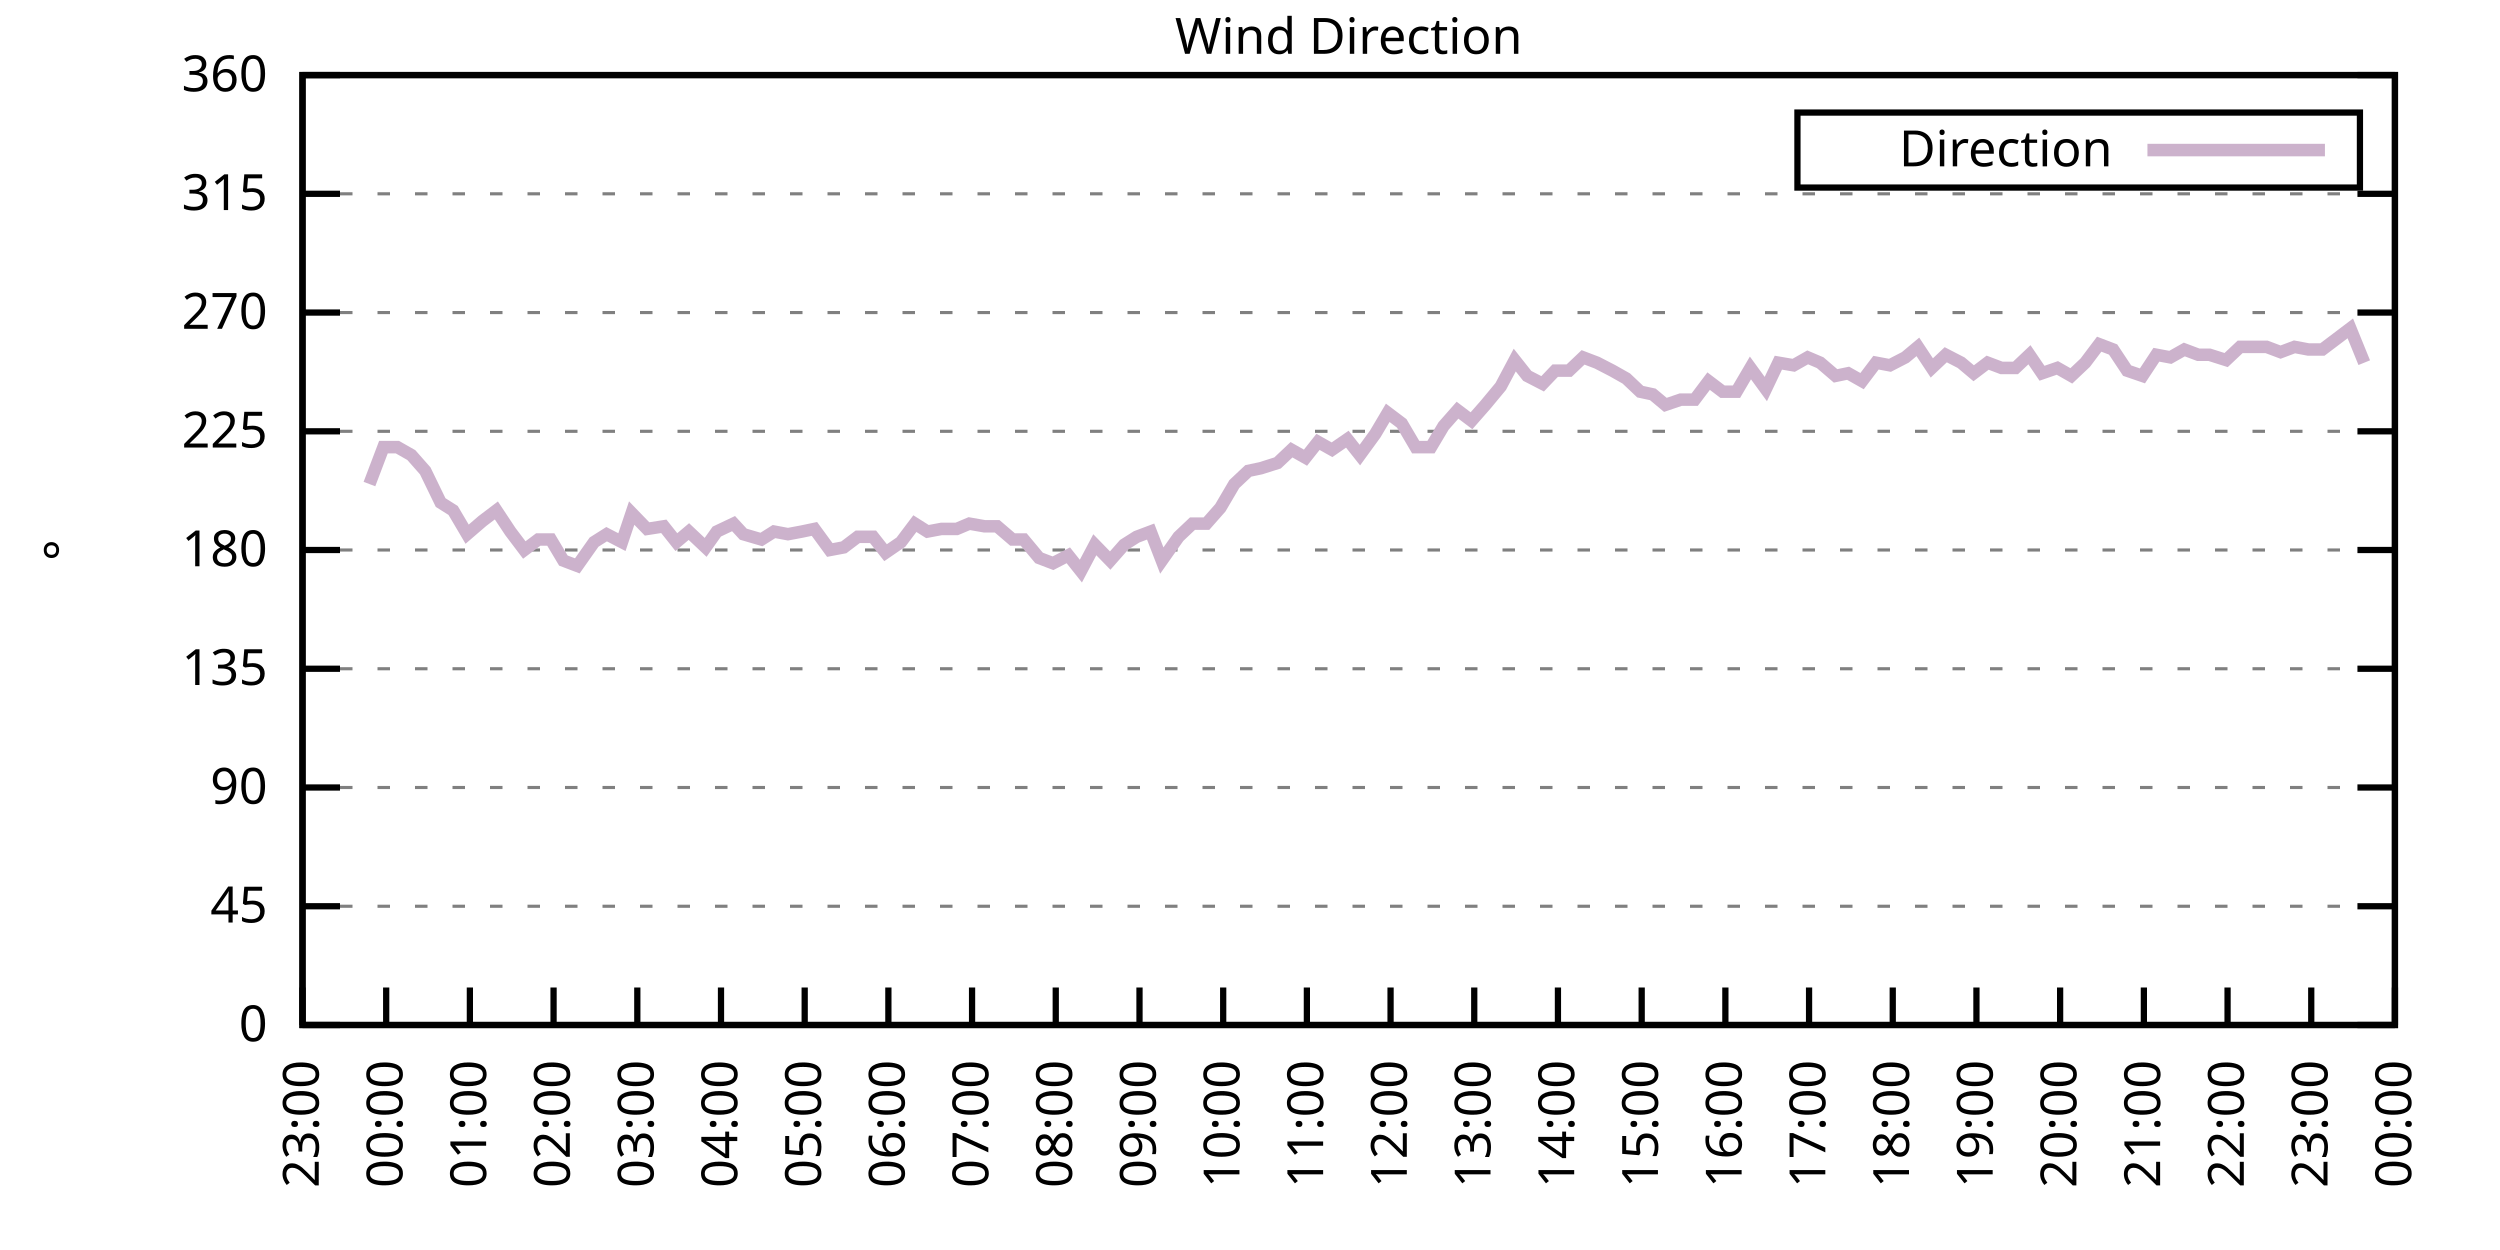
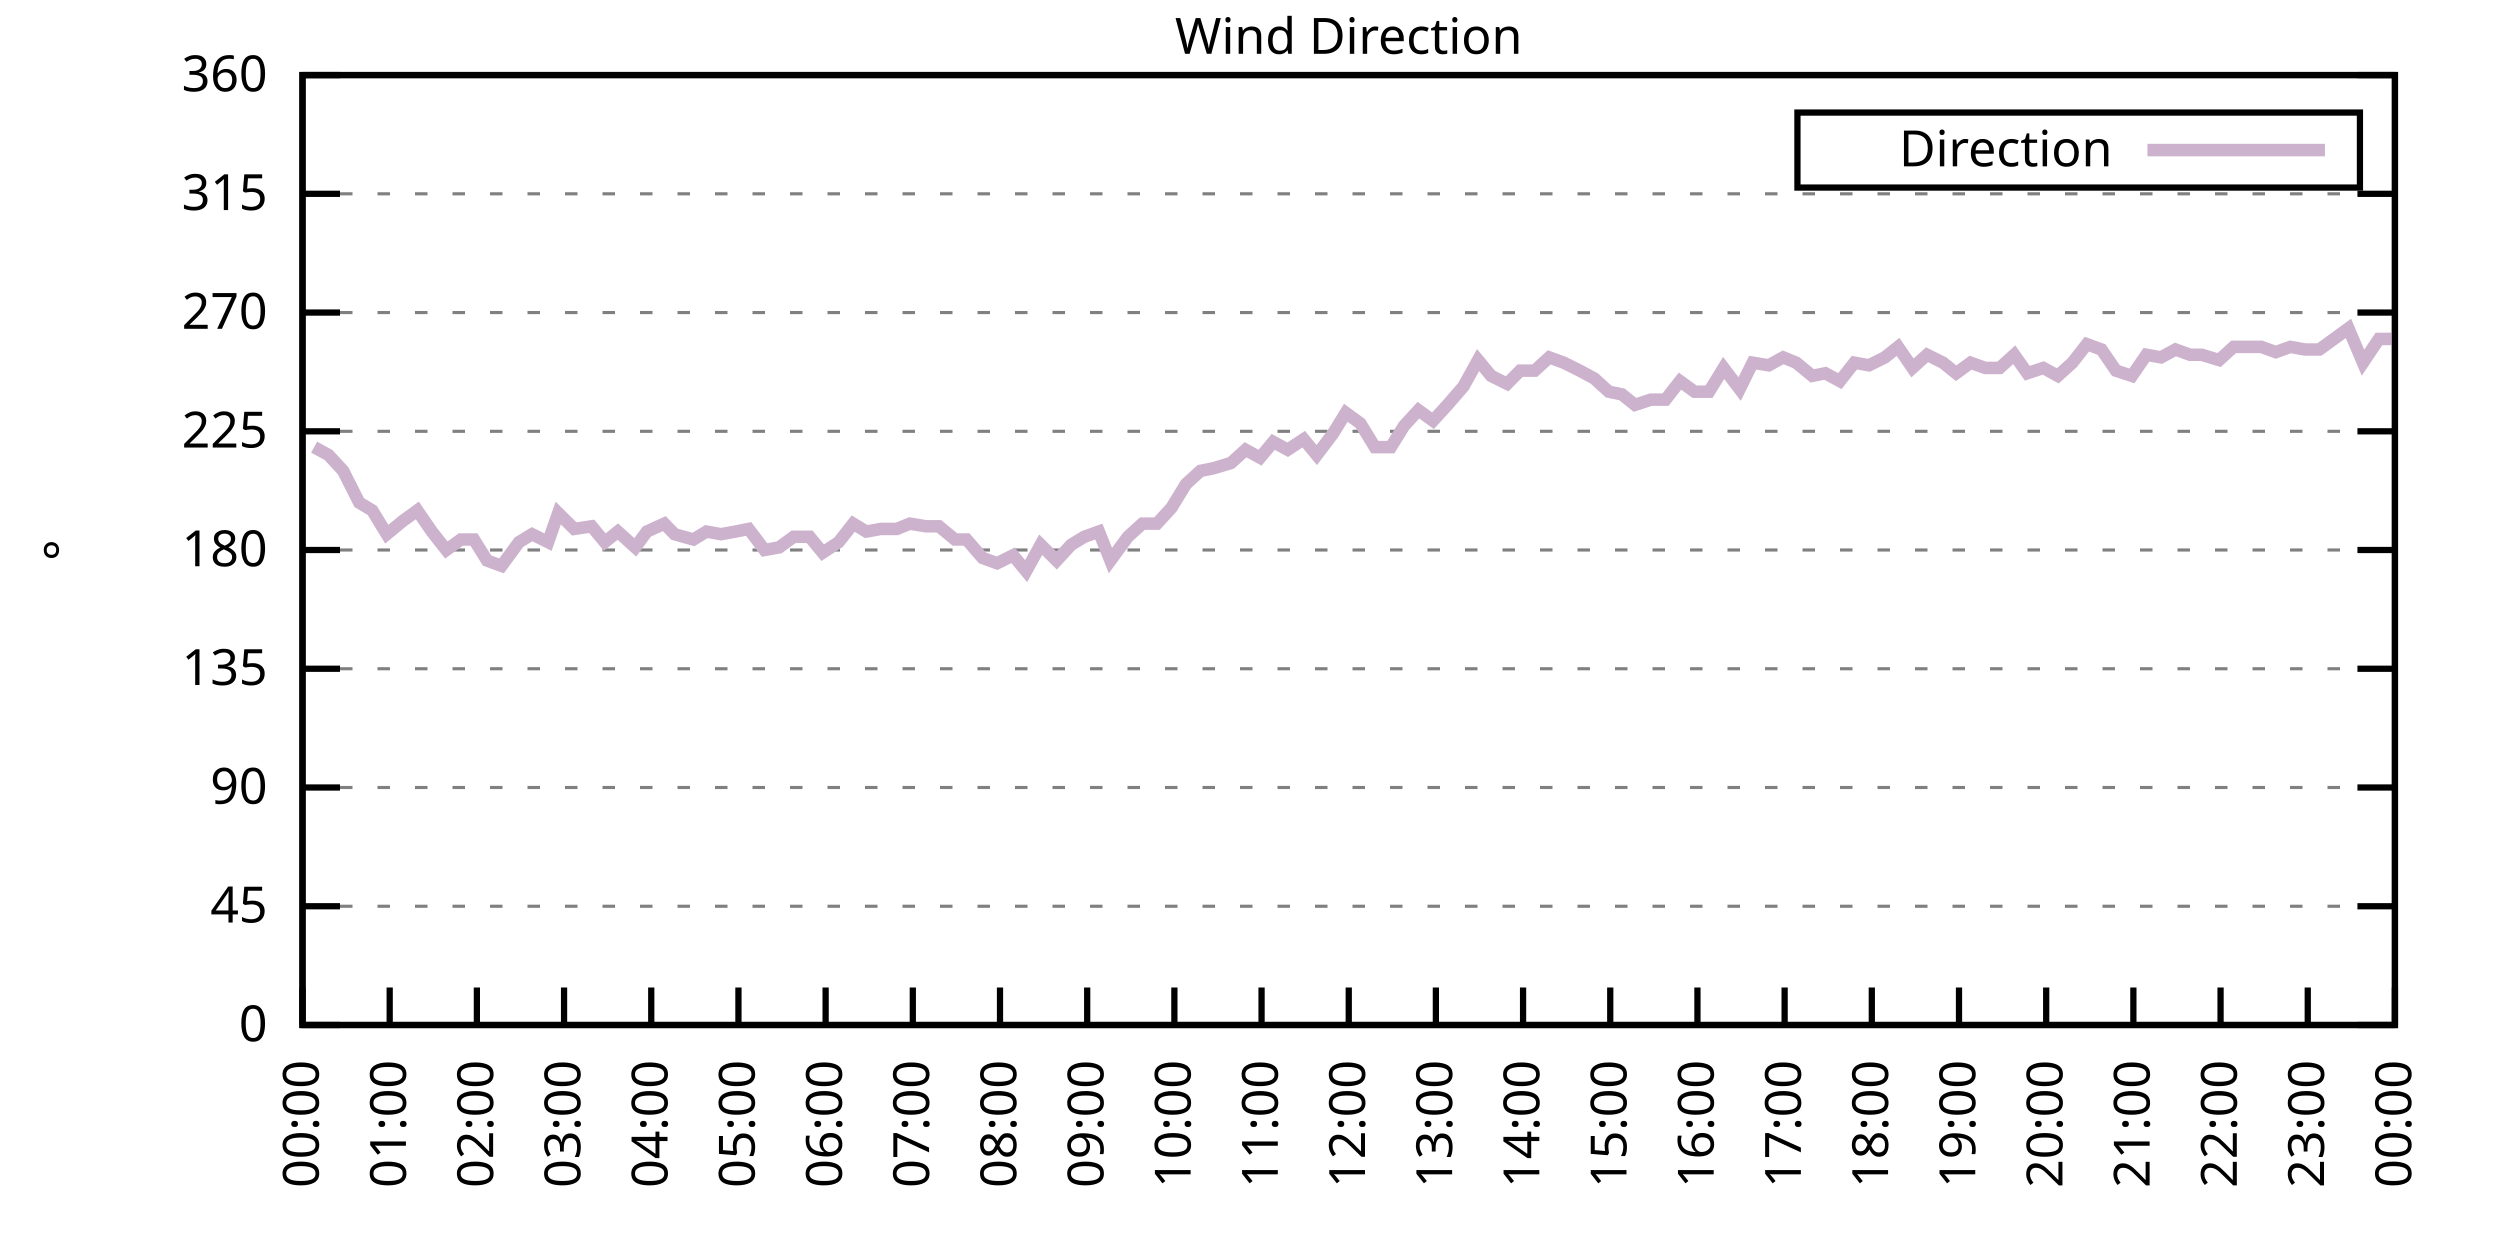
<svg xmlns="http://www.w3.org/2000/svg" xmlns:xlink="http://www.w3.org/1999/xlink" width="400" height="200" viewBox="0 0 400 200">
  <g id="gnuplot_canvas">
    <rect x="0" y="0" width="400" height="200" fill="none" />
    <defs>
      <circle id="gpDot" r="0.5" stroke-width="0.5" stroke="currentColor" />
      <path id="gpPt0" stroke-width="0.333" stroke="currentColor" d="M-1,0 h2 M0,-1 v2" />
      <path id="gpPt1" stroke-width="0.333" stroke="currentColor" d="M-1,-1 L1,1 M1,-1 L-1,1" />
      <path id="gpPt2" stroke-width="0.333" stroke="currentColor" d="M-1,0 L1,0 M0,-1 L0,1 M-1,-1 L1,1 M-1,1 L1,-1" />
      <rect id="gpPt3" stroke-width="0.333" stroke="currentColor" x="-1" y="-1" width="2" height="2" />
      <rect id="gpPt4" stroke-width="0.333" stroke="currentColor" fill="currentColor" x="-1" y="-1" width="2" height="2" />
      <circle id="gpPt5" stroke-width="0.333" stroke="currentColor" cx="0" cy="0" r="1" />
      <use xlink:href="#gpPt5" id="gpPt6" fill="currentColor" stroke="none" />
      <path id="gpPt7" stroke-width="0.333" stroke="currentColor" d="M0,-1.33 L-1.33,0.67 L1.33,0.67 z" />
      <use xlink:href="#gpPt7" id="gpPt8" fill="currentColor" stroke="none" />
      <use xlink:href="#gpPt7" id="gpPt9" stroke="currentColor" transform="rotate(180)" />
      <use xlink:href="#gpPt9" id="gpPt10" fill="currentColor" stroke="none" />
      <use xlink:href="#gpPt3" id="gpPt11" stroke="currentColor" transform="rotate(45)" />
      <use xlink:href="#gpPt11" id="gpPt12" fill="currentColor" stroke="none" />
      <path id="gpPt13" stroke-width="0.333" stroke="currentColor" d="M0,1.330 L1.265,0.411 L0.782,-1.067 L-0.782,-1.076 L-1.265,0.411 z" />
      <use xlink:href="#gpPt13" id="gpPt14" fill="currentColor" stroke="none" />
      <filter id="textbox" filterUnits="objectBoundingBox" x="0" y="0" height="1" width="1">
        <feFlood flood-color="white" flood-opacity="1" result="bgnd" />
        <feComposite in="SourceGraphic" in2="bgnd" operator="atop" />
      </filter>
      <filter id="greybox" filterUnits="objectBoundingBox" x="0" y="0" height="1" width="1">
        <feFlood flood-color="lightgrey" flood-opacity="1" result="grey" />
        <feComposite in="SourceGraphic" in2="grey" operator="atop" />
      </filter>
    </defs>
    <g fill="none" color="white" stroke="currentColor" stroke-width="1.00" stroke-linecap="butt" stroke-linejoin="miter">
</g>
    <g fill="none" color="black" stroke="currentColor" stroke-width="1.00" stroke-linecap="butt" stroke-linejoin="miter">
      <g stroke="none" shape-rendering="crispEdges">
        <polygon fill="rgb(255, 255, 255)" points="48.40,164.00 383.18,164.00 383.18,12.02 48.40,12.02 " />
      </g>
    </g>
    <g fill="none" color="black" stroke="currentColor" stroke-width="1.00" stroke-linecap="butt" stroke-linejoin="miter">
</g>
    <g fill="none" color="black" stroke="black" stroke-width="0.50" stroke-linecap="butt" stroke-linejoin="miter">
</g>
    <g fill="none" color="gray" stroke="currentColor" stroke-width="0.50" stroke-linecap="butt" stroke-linejoin="miter">
      <path stroke="gray" stroke-dasharray="2,4" class="gridline" d="M48.40,164.00 L383.19,164.00  " />
    </g>
    <g fill="none" color="gray" stroke="gray" stroke-width="1.00" stroke-linecap="butt" stroke-linejoin="miter">
</g>
    <g fill="none" color="black" stroke="currentColor" stroke-width="1.00" stroke-linecap="butt" stroke-linejoin="miter">
      <path stroke="black" d="M48.40,164.00 L54.40,164.00 M383.19,164.00 L377.19,164.00  " />
      <g transform="translate(42.80,166.60)" stroke="none" fill="black" font-family="Sans" font-size="8.00" text-anchor="end">
        <text>
          <tspan font-family="Sans"> 0</tspan>
        </text>
      </g>
    </g>
    <g fill="none" color="black" stroke="currentColor" stroke-width="1.00" stroke-linecap="butt" stroke-linejoin="miter">
</g>
    <g fill="none" color="black" stroke="black" stroke-width="0.50" stroke-linecap="butt" stroke-linejoin="miter">
</g>
    <g fill="none" color="gray" stroke="currentColor" stroke-width="0.50" stroke-linecap="butt" stroke-linejoin="miter">
      <path stroke="gray" stroke-dasharray="2,4" class="gridline" d="M48.40,145.00 L383.19,145.00  " />
    </g>
    <g fill="none" color="gray" stroke="gray" stroke-width="1.00" stroke-linecap="butt" stroke-linejoin="miter">
</g>
    <g fill="none" color="black" stroke="currentColor" stroke-width="1.00" stroke-linecap="butt" stroke-linejoin="miter">
      <path stroke="black" d="M48.40,145.00 L54.40,145.00 M383.19,145.00 L377.19,145.00  " />
      <g transform="translate(42.80,147.60)" stroke="none" fill="black" font-family="Sans" font-size="8.00" text-anchor="end">
        <text>
          <tspan font-family="Sans"> 45</tspan>
        </text>
      </g>
    </g>
    <g fill="none" color="black" stroke="currentColor" stroke-width="1.00" stroke-linecap="butt" stroke-linejoin="miter">
</g>
    <g fill="none" color="black" stroke="black" stroke-width="0.50" stroke-linecap="butt" stroke-linejoin="miter">
</g>
    <g fill="none" color="gray" stroke="currentColor" stroke-width="0.50" stroke-linecap="butt" stroke-linejoin="miter">
      <path stroke="gray" stroke-dasharray="2,4" class="gridline" d="M48.40,126.00 L383.19,126.00  " />
    </g>
    <g fill="none" color="gray" stroke="gray" stroke-width="1.00" stroke-linecap="butt" stroke-linejoin="miter">
</g>
    <g fill="none" color="black" stroke="currentColor" stroke-width="1.00" stroke-linecap="butt" stroke-linejoin="miter">
      <path stroke="black" d="M48.40,126.00 L54.40,126.00 M383.19,126.00 L377.19,126.00  " />
      <g transform="translate(42.80,128.60)" stroke="none" fill="black" font-family="Sans" font-size="8.00" text-anchor="end">
        <text>
          <tspan font-family="Sans"> 90</tspan>
        </text>
      </g>
    </g>
    <g fill="none" color="black" stroke="currentColor" stroke-width="1.00" stroke-linecap="butt" stroke-linejoin="miter">
</g>
    <g fill="none" color="black" stroke="black" stroke-width="0.50" stroke-linecap="butt" stroke-linejoin="miter">
</g>
    <g fill="none" color="gray" stroke="currentColor" stroke-width="0.50" stroke-linecap="butt" stroke-linejoin="miter">
      <path stroke="gray" stroke-dasharray="2,4" class="gridline" d="M48.40,107.00 L383.19,107.00  " />
    </g>
    <g fill="none" color="gray" stroke="gray" stroke-width="1.00" stroke-linecap="butt" stroke-linejoin="miter">
</g>
    <g fill="none" color="black" stroke="currentColor" stroke-width="1.00" stroke-linecap="butt" stroke-linejoin="miter">
      <path stroke="black" d="M48.40,107.00 L54.40,107.00 M383.19,107.00 L377.19,107.00  " />
      <g transform="translate(42.80,109.60)" stroke="none" fill="black" font-family="Sans" font-size="8.00" text-anchor="end">
        <text>
          <tspan font-family="Sans"> 135</tspan>
        </text>
      </g>
    </g>
    <g fill="none" color="black" stroke="currentColor" stroke-width="1.00" stroke-linecap="butt" stroke-linejoin="miter">
</g>
    <g fill="none" color="black" stroke="black" stroke-width="0.50" stroke-linecap="butt" stroke-linejoin="miter">
</g>
    <g fill="none" color="gray" stroke="currentColor" stroke-width="0.50" stroke-linecap="butt" stroke-linejoin="miter">
      <path stroke="gray" stroke-dasharray="2,4" class="gridline" d="M48.40,88.00 L383.19,88.00  " />
    </g>
    <g fill="none" color="gray" stroke="gray" stroke-width="1.00" stroke-linecap="butt" stroke-linejoin="miter">
</g>
    <g fill="none" color="black" stroke="currentColor" stroke-width="1.00" stroke-linecap="butt" stroke-linejoin="miter">
      <path stroke="black" d="M48.40,88.00 L54.40,88.00 M383.19,88.00 L377.19,88.00  " />
      <g transform="translate(42.80,90.60)" stroke="none" fill="black" font-family="Sans" font-size="8.00" text-anchor="end">
        <text>
          <tspan font-family="Sans"> 180</tspan>
        </text>
      </g>
    </g>
    <g fill="none" color="black" stroke="currentColor" stroke-width="1.00" stroke-linecap="butt" stroke-linejoin="miter">
</g>
    <g fill="none" color="black" stroke="black" stroke-width="0.50" stroke-linecap="butt" stroke-linejoin="miter">
</g>
    <g fill="none" color="gray" stroke="currentColor" stroke-width="0.50" stroke-linecap="butt" stroke-linejoin="miter">
      <path stroke="gray" stroke-dasharray="2,4" class="gridline" d="M48.40,69.01 L383.19,69.01  " />
    </g>
    <g fill="none" color="gray" stroke="gray" stroke-width="1.00" stroke-linecap="butt" stroke-linejoin="miter">
</g>
    <g fill="none" color="black" stroke="currentColor" stroke-width="1.00" stroke-linecap="butt" stroke-linejoin="miter">
      <path stroke="black" d="M48.40,69.01 L54.40,69.01 M383.19,69.01 L377.19,69.01  " />
      <g transform="translate(42.80,71.61)" stroke="none" fill="black" font-family="Sans" font-size="8.00" text-anchor="end">
        <text>
          <tspan font-family="Sans"> 225</tspan>
        </text>
      </g>
    </g>
    <g fill="none" color="black" stroke="currentColor" stroke-width="1.00" stroke-linecap="butt" stroke-linejoin="miter">
</g>
    <g fill="none" color="black" stroke="black" stroke-width="0.50" stroke-linecap="butt" stroke-linejoin="miter">
</g>
    <g fill="none" color="gray" stroke="currentColor" stroke-width="0.50" stroke-linecap="butt" stroke-linejoin="miter">
      <path stroke="gray" stroke-dasharray="2,4" class="gridline" d="M48.40,50.01 L383.19,50.01  " />
    </g>
    <g fill="none" color="gray" stroke="gray" stroke-width="1.00" stroke-linecap="butt" stroke-linejoin="miter">
</g>
    <g fill="none" color="black" stroke="currentColor" stroke-width="1.00" stroke-linecap="butt" stroke-linejoin="miter">
      <path stroke="black" d="M48.40,50.01 L54.40,50.01 M383.19,50.01 L377.19,50.01  " />
      <g transform="translate(42.80,52.61)" stroke="none" fill="black" font-family="Sans" font-size="8.00" text-anchor="end">
        <text>
          <tspan font-family="Sans"> 270</tspan>
        </text>
      </g>
    </g>
    <g fill="none" color="black" stroke="currentColor" stroke-width="1.00" stroke-linecap="butt" stroke-linejoin="miter">
</g>
    <g fill="none" color="black" stroke="black" stroke-width="0.50" stroke-linecap="butt" stroke-linejoin="miter">
</g>
    <g fill="none" color="gray" stroke="currentColor" stroke-width="0.50" stroke-linecap="butt" stroke-linejoin="miter">
      <path stroke="gray" stroke-dasharray="2,4" class="gridline" d="M48.40,31.01 L383.19,31.01  " />
    </g>
    <g fill="none" color="gray" stroke="gray" stroke-width="1.00" stroke-linecap="butt" stroke-linejoin="miter">
</g>
    <g fill="none" color="black" stroke="currentColor" stroke-width="1.00" stroke-linecap="butt" stroke-linejoin="miter">
      <path stroke="black" d="M48.40,31.01 L54.40,31.01 M383.19,31.01 L377.19,31.01  " />
      <g transform="translate(42.80,33.61)" stroke="none" fill="black" font-family="Sans" font-size="8.00" text-anchor="end">
        <text>
          <tspan font-family="Sans"> 315</tspan>
        </text>
      </g>
    </g>
    <g fill="none" color="black" stroke="currentColor" stroke-width="1.00" stroke-linecap="butt" stroke-linejoin="miter">
</g>
    <g fill="none" color="black" stroke="black" stroke-width="0.50" stroke-linecap="butt" stroke-linejoin="miter">
</g>
    <g fill="none" color="gray" stroke="currentColor" stroke-width="0.50" stroke-linecap="butt" stroke-linejoin="miter">
      <path stroke="gray" stroke-dasharray="2,4" class="gridline" d="M48.40,12.01 L383.19,12.01  " />
    </g>
    <g fill="none" color="gray" stroke="gray" stroke-width="1.00" stroke-linecap="butt" stroke-linejoin="miter">
</g>
    <g fill="none" color="black" stroke="currentColor" stroke-width="1.00" stroke-linecap="butt" stroke-linejoin="miter">
      <path stroke="black" d="M48.40,12.01 L54.40,12.01 M383.19,12.01 L377.19,12.01  " />
      <g transform="translate(42.80,14.61)" stroke="none" fill="black" font-family="Sans" font-size="8.00" text-anchor="end">
        <text>
          <tspan font-family="Sans"> 360</tspan>
        </text>
      </g>
    </g>
    <g fill="none" color="black" stroke="currentColor" stroke-width="1.00" stroke-linecap="butt" stroke-linejoin="miter">
      <path stroke="black" d="M48.40,164.00 L48.40,158.00  " />
      <g transform="translate(51.00,169.60) rotate(270.00)" stroke="none" fill="black" font-family="Sans" font-size="8.00" text-anchor="end">
        <text>
-           <tspan font-family="Sans">23:00</tspan>
-         </text>
-       </g>
-     </g>
-     <g fill="none" color="black" stroke="currentColor" stroke-width="1.00" stroke-linecap="butt" stroke-linejoin="miter">
-       <path stroke="black" d="M61.79,164.00 L61.79,158.00  " />
-       <g transform="translate(64.39,169.60) rotate(270.00)" stroke="none" fill="black" font-family="Sans" font-size="8.00" text-anchor="end">
-         <text>
          <tspan font-family="Sans">00:00</tspan>
        </text>
      </g>
    </g>
    <g fill="none" color="black" stroke="currentColor" stroke-width="1.00" stroke-linecap="butt" stroke-linejoin="miter">
-       <path stroke="black" d="M75.18,164.00 L75.18,158.00  " />
-       <g transform="translate(77.78,169.60) rotate(270.00)" stroke="none" fill="black" font-family="Sans" font-size="8.00" text-anchor="end">
+       <path stroke="black" d="M62.35,164.00 L62.35,158.00  " />
+       <g transform="translate(64.95,169.60) rotate(270.00)" stroke="none" fill="black" font-family="Sans" font-size="8.00" text-anchor="end">
        <text>
          <tspan font-family="Sans">01:00</tspan>
        </text>
      </g>
    </g>
    <g fill="none" color="black" stroke="currentColor" stroke-width="1.00" stroke-linecap="butt" stroke-linejoin="miter">
-       <path stroke="black" d="M88.57,164.00 L88.57,158.00  " />
-       <g transform="translate(91.17,169.60) rotate(270.00)" stroke="none" fill="black" font-family="Sans" font-size="8.00" text-anchor="end">
+       <path stroke="black" d="M76.30,164.00 L76.30,158.00  " />
+       <g transform="translate(78.90,169.60) rotate(270.00)" stroke="none" fill="black" font-family="Sans" font-size="8.00" text-anchor="end">
        <text>
          <tspan font-family="Sans">02:00</tspan>
        </text>
      </g>
    </g>
    <g fill="none" color="black" stroke="currentColor" stroke-width="1.00" stroke-linecap="butt" stroke-linejoin="miter">
-       <path stroke="black" d="M101.97,164.00 L101.97,158.00  " />
-       <g transform="translate(104.57,169.60) rotate(270.00)" stroke="none" fill="black" font-family="Sans" font-size="8.00" text-anchor="end">
+       <path stroke="black" d="M90.25,164.00 L90.25,158.00  " />
+       <g transform="translate(92.85,169.60) rotate(270.00)" stroke="none" fill="black" font-family="Sans" font-size="8.00" text-anchor="end">
        <text>
          <tspan font-family="Sans">03:00</tspan>
        </text>
      </g>
    </g>
    <g fill="none" color="black" stroke="currentColor" stroke-width="1.00" stroke-linecap="butt" stroke-linejoin="miter">
-       <path stroke="black" d="M115.36,164.00 L115.36,158.00  " />
-       <g transform="translate(117.96,169.60) rotate(270.00)" stroke="none" fill="black" font-family="Sans" font-size="8.00" text-anchor="end">
+       <path stroke="black" d="M104.20,164.00 L104.20,158.00  " />
+       <g transform="translate(106.80,169.60) rotate(270.00)" stroke="none" fill="black" font-family="Sans" font-size="8.00" text-anchor="end">
        <text>
          <tspan font-family="Sans">04:00</tspan>
        </text>
      </g>
    </g>
    <g fill="none" color="black" stroke="currentColor" stroke-width="1.00" stroke-linecap="butt" stroke-linejoin="miter">
-       <path stroke="black" d="M128.75,164.00 L128.75,158.00  " />
-       <g transform="translate(131.35,169.60) rotate(270.00)" stroke="none" fill="black" font-family="Sans" font-size="8.00" text-anchor="end">
+       <path stroke="black" d="M118.15,164.00 L118.15,158.00  " />
+       <g transform="translate(120.75,169.60) rotate(270.00)" stroke="none" fill="black" font-family="Sans" font-size="8.00" text-anchor="end">
        <text>
          <tspan font-family="Sans">05:00</tspan>
        </text>
      </g>
    </g>
    <g fill="none" color="black" stroke="currentColor" stroke-width="1.00" stroke-linecap="butt" stroke-linejoin="miter">
-       <path stroke="black" d="M142.14,164.00 L142.14,158.00  " />
-       <g transform="translate(144.74,169.60) rotate(270.00)" stroke="none" fill="black" font-family="Sans" font-size="8.00" text-anchor="end">
+       <path stroke="black" d="M132.10,164.00 L132.10,158.00  " />
+       <g transform="translate(134.70,169.60) rotate(270.00)" stroke="none" fill="black" font-family="Sans" font-size="8.00" text-anchor="end">
        <text>
          <tspan font-family="Sans">06:00</tspan>
        </text>
      </g>
    </g>
    <g fill="none" color="black" stroke="currentColor" stroke-width="1.00" stroke-linecap="butt" stroke-linejoin="miter">
-       <path stroke="black" d="M155.53,164.00 L155.53,158.00  " />
-       <g transform="translate(158.13,169.60) rotate(270.00)" stroke="none" fill="black" font-family="Sans" font-size="8.00" text-anchor="end">
+       <path stroke="black" d="M146.05,164.00 L146.05,158.00  " />
+       <g transform="translate(148.65,169.60) rotate(270.00)" stroke="none" fill="black" font-family="Sans" font-size="8.00" text-anchor="end">
        <text>
          <tspan font-family="Sans">07:00</tspan>
        </text>
      </g>
    </g>
    <g fill="none" color="black" stroke="currentColor" stroke-width="1.00" stroke-linecap="butt" stroke-linejoin="miter">
-       <path stroke="black" d="M168.92,164.00 L168.92,158.00  " />
-       <g transform="translate(171.52,169.60) rotate(270.00)" stroke="none" fill="black" font-family="Sans" font-size="8.00" text-anchor="end">
+       <path stroke="black" d="M160.00,164.00 L160.00,158.00  " />
+       <g transform="translate(162.60,169.60) rotate(270.00)" stroke="none" fill="black" font-family="Sans" font-size="8.00" text-anchor="end">
        <text>
          <tspan font-family="Sans">08:00</tspan>
        </text>
      </g>
    </g>
    <g fill="none" color="black" stroke="currentColor" stroke-width="1.00" stroke-linecap="butt" stroke-linejoin="miter">
-       <path stroke="black" d="M182.32,164.00 L182.32,158.00  " />
-       <g transform="translate(184.92,169.60) rotate(270.00)" stroke="none" fill="black" font-family="Sans" font-size="8.00" text-anchor="end">
+       <path stroke="black" d="M173.95,164.00 L173.95,158.00  " />
+       <g transform="translate(176.55,169.60) rotate(270.00)" stroke="none" fill="black" font-family="Sans" font-size="8.00" text-anchor="end">
        <text>
          <tspan font-family="Sans">09:00</tspan>
        </text>
      </g>
    </g>
    <g fill="none" color="black" stroke="currentColor" stroke-width="1.00" stroke-linecap="butt" stroke-linejoin="miter">
-       <path stroke="black" d="M195.71,164.00 L195.71,158.00  " />
-       <g transform="translate(198.31,169.60) rotate(270.00)" stroke="none" fill="black" font-family="Sans" font-size="8.00" text-anchor="end">
+       <path stroke="black" d="M187.90,164.00 L187.90,158.00  " />
+       <g transform="translate(190.50,169.60) rotate(270.00)" stroke="none" fill="black" font-family="Sans" font-size="8.00" text-anchor="end">
        <text>
          <tspan font-family="Sans">10:00</tspan>
        </text>
      </g>
    </g>
    <g fill="none" color="black" stroke="currentColor" stroke-width="1.00" stroke-linecap="butt" stroke-linejoin="miter">
-       <path stroke="black" d="M209.10,164.00 L209.10,158.00  " />
-       <g transform="translate(211.70,169.60) rotate(270.00)" stroke="none" fill="black" font-family="Sans" font-size="8.00" text-anchor="end">
+       <path stroke="black" d="M201.85,164.00 L201.85,158.00  " />
+       <g transform="translate(204.45,169.60) rotate(270.00)" stroke="none" fill="black" font-family="Sans" font-size="8.00" text-anchor="end">
        <text>
          <tspan font-family="Sans">11:00</tspan>
        </text>
      </g>
    </g>
    <g fill="none" color="black" stroke="currentColor" stroke-width="1.00" stroke-linecap="butt" stroke-linejoin="miter">
-       <path stroke="black" d="M222.49,164.00 L222.49,158.00  " />
-       <g transform="translate(225.09,169.60) rotate(270.00)" stroke="none" fill="black" font-family="Sans" font-size="8.00" text-anchor="end">
+       <path stroke="black" d="M215.80,164.00 L215.80,158.00  " />
+       <g transform="translate(218.40,169.60) rotate(270.00)" stroke="none" fill="black" font-family="Sans" font-size="8.00" text-anchor="end">
        <text>
          <tspan font-family="Sans">12:00</tspan>
        </text>
      </g>
    </g>
    <g fill="none" color="black" stroke="currentColor" stroke-width="1.00" stroke-linecap="butt" stroke-linejoin="miter">
-       <path stroke="black" d="M235.88,164.00 L235.88,158.00  " />
-       <g transform="translate(238.48,169.60) rotate(270.00)" stroke="none" fill="black" font-family="Sans" font-size="8.00" text-anchor="end">
+       <path stroke="black" d="M229.74,164.00 L229.74,158.00  " />
+       <g transform="translate(232.34,169.60) rotate(270.00)" stroke="none" fill="black" font-family="Sans" font-size="8.00" text-anchor="end">
        <text>
          <tspan font-family="Sans">13:00</tspan>
        </text>
      </g>
    </g>
    <g fill="none" color="black" stroke="currentColor" stroke-width="1.00" stroke-linecap="butt" stroke-linejoin="miter">
-       <path stroke="black" d="M249.27,164.00 L249.27,158.00  " />
-       <g transform="translate(251.87,169.60) rotate(270.00)" stroke="none" fill="black" font-family="Sans" font-size="8.00" text-anchor="end">
+       <path stroke="black" d="M243.69,164.00 L243.69,158.00  " />
+       <g transform="translate(246.29,169.60) rotate(270.00)" stroke="none" fill="black" font-family="Sans" font-size="8.00" text-anchor="end">
        <text>
          <tspan font-family="Sans">14:00</tspan>
        </text>
      </g>
    </g>
    <g fill="none" color="black" stroke="currentColor" stroke-width="1.00" stroke-linecap="butt" stroke-linejoin="miter">
-       <path stroke="black" d="M262.67,164.00 L262.67,158.00  " />
-       <g transform="translate(265.27,169.60) rotate(270.00)" stroke="none" fill="black" font-family="Sans" font-size="8.00" text-anchor="end">
+       <path stroke="black" d="M257.64,164.00 L257.64,158.00  " />
+       <g transform="translate(260.24,169.60) rotate(270.00)" stroke="none" fill="black" font-family="Sans" font-size="8.00" text-anchor="end">
        <text>
          <tspan font-family="Sans">15:00</tspan>
        </text>
      </g>
    </g>
    <g fill="none" color="black" stroke="currentColor" stroke-width="1.00" stroke-linecap="butt" stroke-linejoin="miter">
-       <path stroke="black" d="M276.06,164.00 L276.06,158.00  " />
-       <g transform="translate(278.66,169.60) rotate(270.00)" stroke="none" fill="black" font-family="Sans" font-size="8.00" text-anchor="end">
+       <path stroke="black" d="M271.59,164.00 L271.59,158.00  " />
+       <g transform="translate(274.19,169.60) rotate(270.00)" stroke="none" fill="black" font-family="Sans" font-size="8.00" text-anchor="end">
        <text>
          <tspan font-family="Sans">16:00</tspan>
        </text>
      </g>
    </g>
    <g fill="none" color="black" stroke="currentColor" stroke-width="1.00" stroke-linecap="butt" stroke-linejoin="miter">
-       <path stroke="black" d="M289.45,164.00 L289.45,158.00  " />
-       <g transform="translate(292.05,169.60) rotate(270.00)" stroke="none" fill="black" font-family="Sans" font-size="8.00" text-anchor="end">
+       <path stroke="black" d="M285.54,164.00 L285.54,158.00  " />
+       <g transform="translate(288.14,169.60) rotate(270.00)" stroke="none" fill="black" font-family="Sans" font-size="8.00" text-anchor="end">
        <text>
          <tspan font-family="Sans">17:00</tspan>
        </text>
      </g>
    </g>
    <g fill="none" color="black" stroke="currentColor" stroke-width="1.00" stroke-linecap="butt" stroke-linejoin="miter">
-       <path stroke="black" d="M302.84,164.00 L302.84,158.00  " />
-       <g transform="translate(305.44,169.60) rotate(270.00)" stroke="none" fill="black" font-family="Sans" font-size="8.00" text-anchor="end">
+       <path stroke="black" d="M299.49,164.00 L299.49,158.00  " />
+       <g transform="translate(302.09,169.60) rotate(270.00)" stroke="none" fill="black" font-family="Sans" font-size="8.00" text-anchor="end">
        <text>
          <tspan font-family="Sans">18:00</tspan>
        </text>
      </g>
    </g>
    <g fill="none" color="black" stroke="currentColor" stroke-width="1.00" stroke-linecap="butt" stroke-linejoin="miter">
-       <path stroke="black" d="M316.23,164.00 L316.23,158.00  " />
-       <g transform="translate(318.83,169.60) rotate(270.00)" stroke="none" fill="black" font-family="Sans" font-size="8.00" text-anchor="end">
+       <path stroke="black" d="M313.44,164.00 L313.44,158.00  " />
+       <g transform="translate(316.04,169.60) rotate(270.00)" stroke="none" fill="black" font-family="Sans" font-size="8.00" text-anchor="end">
        <text>
          <tspan font-family="Sans">19:00</tspan>
        </text>
      </g>
    </g>
    <g fill="none" color="black" stroke="currentColor" stroke-width="1.00" stroke-linecap="butt" stroke-linejoin="miter">
-       <path stroke="black" d="M329.62,164.00 L329.62,158.00  " />
-       <g transform="translate(332.22,169.60) rotate(270.00)" stroke="none" fill="black" font-family="Sans" font-size="8.00" text-anchor="end">
+       <path stroke="black" d="M327.39,164.00 L327.39,158.00  " />
+       <g transform="translate(329.99,169.60) rotate(270.00)" stroke="none" fill="black" font-family="Sans" font-size="8.00" text-anchor="end">
        <text>
          <tspan font-family="Sans">20:00</tspan>
        </text>
      </g>
    </g>
    <g fill="none" color="black" stroke="currentColor" stroke-width="1.00" stroke-linecap="butt" stroke-linejoin="miter">
-       <path stroke="black" d="M343.02,164.00 L343.02,158.00  " />
-       <g transform="translate(345.62,169.60) rotate(270.00)" stroke="none" fill="black" font-family="Sans" font-size="8.00" text-anchor="end">
+       <path stroke="black" d="M341.34,164.00 L341.34,158.00  " />
+       <g transform="translate(343.94,169.60) rotate(270.00)" stroke="none" fill="black" font-family="Sans" font-size="8.00" text-anchor="end">
        <text>
          <tspan font-family="Sans">21:00</tspan>
        </text>
      </g>
    </g>
    <g fill="none" color="black" stroke="currentColor" stroke-width="1.00" stroke-linecap="butt" stroke-linejoin="miter">
-       <path stroke="black" d="M356.41,164.00 L356.41,158.00  " />
-       <g transform="translate(359.01,169.60) rotate(270.00)" stroke="none" fill="black" font-family="Sans" font-size="8.00" text-anchor="end">
+       <path stroke="black" d="M355.29,164.00 L355.29,158.00  " />
+       <g transform="translate(357.89,169.60) rotate(270.00)" stroke="none" fill="black" font-family="Sans" font-size="8.00" text-anchor="end">
        <text>
          <tspan font-family="Sans">22:00</tspan>
        </text>
      </g>
    </g>
    <g fill="none" color="black" stroke="currentColor" stroke-width="1.00" stroke-linecap="butt" stroke-linejoin="miter">
-       <path stroke="black" d="M369.80,164.00 L369.80,158.00  " />
-       <g transform="translate(372.40,169.60) rotate(270.00)" stroke="none" fill="black" font-family="Sans" font-size="8.00" text-anchor="end">
+       <path stroke="black" d="M369.24,164.00 L369.24,158.00  " />
+       <g transform="translate(371.84,169.60) rotate(270.00)" stroke="none" fill="black" font-family="Sans" font-size="8.00" text-anchor="end">
        <text>
          <tspan font-family="Sans">23:00</tspan>
        </text>
      </g>
    </g>
    <g fill="none" color="black" stroke="currentColor" stroke-width="1.00" stroke-linecap="butt" stroke-linejoin="miter">
      <path stroke="black" d="M383.19,164.00 L383.19,158.00  " />
      <g transform="translate(385.79,169.60) rotate(270.00)" stroke="none" fill="black" font-family="Sans" font-size="8.00" text-anchor="end">
        <text>
          <tspan font-family="Sans">00:00</tspan>
        </text>
      </g>
    </g>
    <g fill="none" color="black" stroke="currentColor" stroke-width="1.00" stroke-linecap="butt" stroke-linejoin="miter">
</g>
    <g fill="none" color="black" stroke="currentColor" stroke-width="1.00" stroke-linecap="butt" stroke-linejoin="miter">
      <path stroke="black" d="M48.40,12.01 L48.40,164.00 L383.19,164.00 L383.19,12.01 L48.40,12.01 Z  " />
    </g>
    <g fill="none" color="black" stroke="currentColor" stroke-width="1.00" stroke-linecap="butt" stroke-linejoin="miter">
</g>
    <g fill="none" color="black" stroke="currentColor" stroke-width="1.00" stroke-linecap="butt" stroke-linejoin="miter">
      <path stroke="black" d="M287.59,30.01 L287.59,18.01 L377.59,18.01 L377.59,30.01 L287.59,30.01 Z  " />
    </g>
    <g id="Wind_direction_plot_1">
      <g fill="none" color="white" stroke="black" stroke-width="2.00" stroke-linecap="butt" stroke-linejoin="miter">
</g>
      <g fill="none" color="black" stroke="currentColor" stroke-width="2.00" stroke-linecap="butt" stroke-linejoin="miter">
        <g transform="translate(337.99,26.61)" stroke="none" fill="black" font-family="Sans" font-size="8.00" text-anchor="end">
          <text>
            <tspan font-family="Sans">Direction</tspan>
          </text>
        </g>
      </g>
      <g fill="none" color="black" stroke="currentColor" stroke-width="2.00" stroke-linecap="butt" stroke-linejoin="miter">
-         <path stroke="rgb(204, 178, 204)" d="M343.59,24.01 L371.99,24.01 M59.11,77.45 L61.35,71.54 L63.58,71.54 L65.81,72.81 L68.04,75.34 L70.50,80.41   L72.50,81.67 L74.74,85.47 L77.19,83.36 L79.42,81.67 L81.66,85.05 L83.89,88.00 L86.12,86.32 L88.13,86.32   L90.14,89.69 L92.37,90.54 L95.05,86.74 L97.06,85.47 L99.51,86.74 L101.07,82.09 L103.53,84.63 L106.21,84.21   L108.22,86.74 L110.22,85.05 L112.90,87.58 L114.69,85.05 L117.37,83.78 L118.93,85.47 L121.83,86.32 L123.84,85.05   L126.07,85.47 L128.30,85.05 L130.31,84.63 L132.77,88.00 L135.00,87.58 L137.23,85.89 L139.69,85.89 L141.69,88.43   L144.15,86.74 L146.38,83.78 L148.39,85.05 L150.62,84.63 L153.08,84.63 L155.09,83.78 L157.54,84.21 L159.55,84.21   L162.01,86.32 L163.79,86.32 L166.25,89.27 L168.48,90.12 L170.93,88.85 L172.94,91.38 L175.17,87.16 L177.63,89.69   L179.86,87.16 L181.87,85.89 L184.10,85.05 L185.89,89.69 L188.57,85.89 L190.80,83.78 L193.03,83.78 L195.26,81.25   L197.49,77.45 L199.73,75.34 L201.73,74.92 L204.41,74.07 L206.64,71.96 L208.88,73.23 L210.88,70.70 L213.12,71.96   L215.57,70.27 L217.58,72.81 L220.04,69.43 L222.04,66.05 L224.28,67.74 L226.51,71.54 L228.96,71.54 L230.97,68.16   L233.20,65.63 L235.44,67.32 L237.67,64.78 L240.12,61.83 L242.36,57.61 L244.36,60.14 L246.82,61.41 L248.83,59.30   L251.06,59.30 L253.29,57.18 L255.52,58.03 L257.98,59.30 L260.21,60.56 L262.44,62.67 L264.45,63.10 L266.46,64.78   L268.92,63.94 L271.15,63.94 L273.38,60.98 L275.61,62.67 L277.84,62.67 L280.07,58.87 L282.53,62.25 L284.54,58.03   L286.99,58.45 L289.23,57.18 L291.23,58.03 L293.69,60.14 L295.70,59.72 L297.93,60.98 L300.16,58.03 L302.39,58.45   L304.85,57.18 L306.86,55.50 L309.09,58.87 L311.32,56.76 L313.78,58.03 L315.79,59.72 L318.02,58.03 L320.25,58.87   L322.48,58.87 L324.71,56.76 L326.72,59.72 L329.18,58.87 L331.41,60.14 L333.64,58.03 L335.87,55.07 L338.10,55.92   L340.34,59.30 L342.79,60.14 L345.02,56.76 L347.26,57.18 L349.49,55.92 L351.72,56.76 L353.51,56.76 L356.18,57.61   L358.42,55.50 L360.20,55.50 L362.66,55.50 L364.89,56.34 L367.12,55.50 L369.35,55.92 L371.58,55.92 L373.82,54.23   L376.05,52.54 L378.28,58.03  " />
+         <path stroke="rgb(204, 178, 204)" d="M343.59,24.01 L371.99,24.01 M50.26,71.54 L52.58,72.81 L54.91,75.34 L57.47,80.41 L59.56,81.67 L61.88,85.47   L64.44,83.36 L66.77,81.67 L69.09,85.05 L71.42,88.00 L73.74,86.32 L75.83,86.32 L77.93,89.69 L80.25,90.54   L83.04,86.74 L85.13,85.47 L87.69,86.74 L89.32,82.09 L91.88,84.63 L94.67,84.21 L96.76,86.74 L98.85,85.05   L101.64,87.58 L103.50,85.05 L106.29,83.78 L107.92,85.47 L110.94,86.32 L113.03,85.05 L115.36,85.47 L117.68,85.05   L119.78,84.63 L122.33,88.00 L124.66,87.58 L126.98,85.89 L129.54,85.89 L131.63,88.43 L134.19,86.74 L136.51,83.78   L138.61,85.05 L140.93,84.63 L143.49,84.63 L145.58,83.78 L148.14,84.21 L150.23,84.21 L152.79,86.32 L154.65,86.32   L157.21,89.27 L159.53,90.12 L162.09,88.85 L164.18,91.38 L166.51,87.16 L169.06,89.69 L171.39,87.16 L173.48,85.89   L175.81,85.05 L177.67,89.69 L180.46,85.89 L182.78,83.78 L185.11,83.78 L187.43,81.25 L189.76,77.45 L192.08,75.34   L194.17,74.92 L196.96,74.07 L199.29,71.96 L201.61,73.23 L203.71,70.70 L206.03,71.96 L208.59,70.27 L210.68,72.81   L213.24,69.43 L215.33,66.05 L217.65,67.74 L219.98,71.54 L222.54,71.54 L224.63,68.16 L226.95,65.63 L229.28,67.32   L231.60,64.78 L234.16,61.83 L236.49,57.61 L238.58,60.14 L241.14,61.41 L243.23,59.30 L245.55,59.30 L247.88,57.18   L250.20,58.03 L252.76,59.30 L255.09,60.56 L257.41,62.67 L259.50,63.10 L261.60,64.78 L264.15,63.94 L266.48,63.94   L268.80,60.98 L271.13,62.67 L273.45,62.67 L275.78,58.87 L278.34,62.25 L280.43,58.03 L282.99,58.45 L285.31,57.18   L287.40,58.03 L289.96,60.14 L292.05,59.72 L294.38,60.98 L296.70,58.03 L299.03,58.45 L301.58,57.18 L303.68,55.50   L306.00,58.87 L308.33,56.76 L310.88,58.03 L312.98,59.72 L315.30,58.03 L317.63,58.87 L319.95,58.87 L322.28,56.76   L324.37,59.72 L326.93,58.87 L329.25,60.14 L331.58,58.03 L333.90,55.07 L336.23,55.92 L338.55,59.30 L341.11,60.14   L343.43,56.76 L345.76,57.18 L348.08,55.92 L350.41,56.76 L352.27,56.76 L355.06,57.61 L357.38,55.50 L359.24,55.50   L361.80,55.50 L364.13,56.34 L366.45,55.50 L368.78,55.92 L371.10,55.92 L373.43,54.23 L375.75,52.54 L378.08,58.03   L380.63,54.23 L382.96,54.23  " />
      </g>
    </g>
    <g fill="none" color="black" stroke="currentColor" stroke-width="2.00" stroke-linecap="butt" stroke-linejoin="miter">
</g>
    <g fill="none" color="black" stroke="black" stroke-width="1.00" stroke-linecap="butt" stroke-linejoin="miter">
</g>
    <g fill="none" color="black" stroke="currentColor" stroke-width="1.00" stroke-linecap="butt" stroke-linejoin="miter">
      <path stroke="black" d="M48.40,12.01 L48.40,164.00 L383.19,164.00 L383.19,12.01 L48.40,12.01 Z  " />
      <g transform="translate(12.80,88.01) rotate(270.00)" stroke="none" fill="black" font-family="Sans" font-size="8.00" text-anchor="middle">
        <text>
          <tspan font-family="Sans">°</tspan>
        </text>
      </g>
    </g>
    <g fill="none" color="black" stroke="currentColor" stroke-width="1.00" stroke-linecap="butt" stroke-linejoin="miter">
</g>
    <g fill="none" color="black" stroke="currentColor" stroke-width="1.00" stroke-linecap="butt" stroke-linejoin="miter">
      <g transform="translate(215.79,8.61)" stroke="none" fill="black" font-family="Sans" font-size="8.00" text-anchor="middle">
        <text>
          <tspan font-family="Sans">Wind Direction</tspan>
        </text>
      </g>
    </g>
    <g fill="none" color="black" stroke="currentColor" stroke-width="1.00" stroke-linecap="butt" stroke-linejoin="miter">
</g>
  </g>
</svg>
